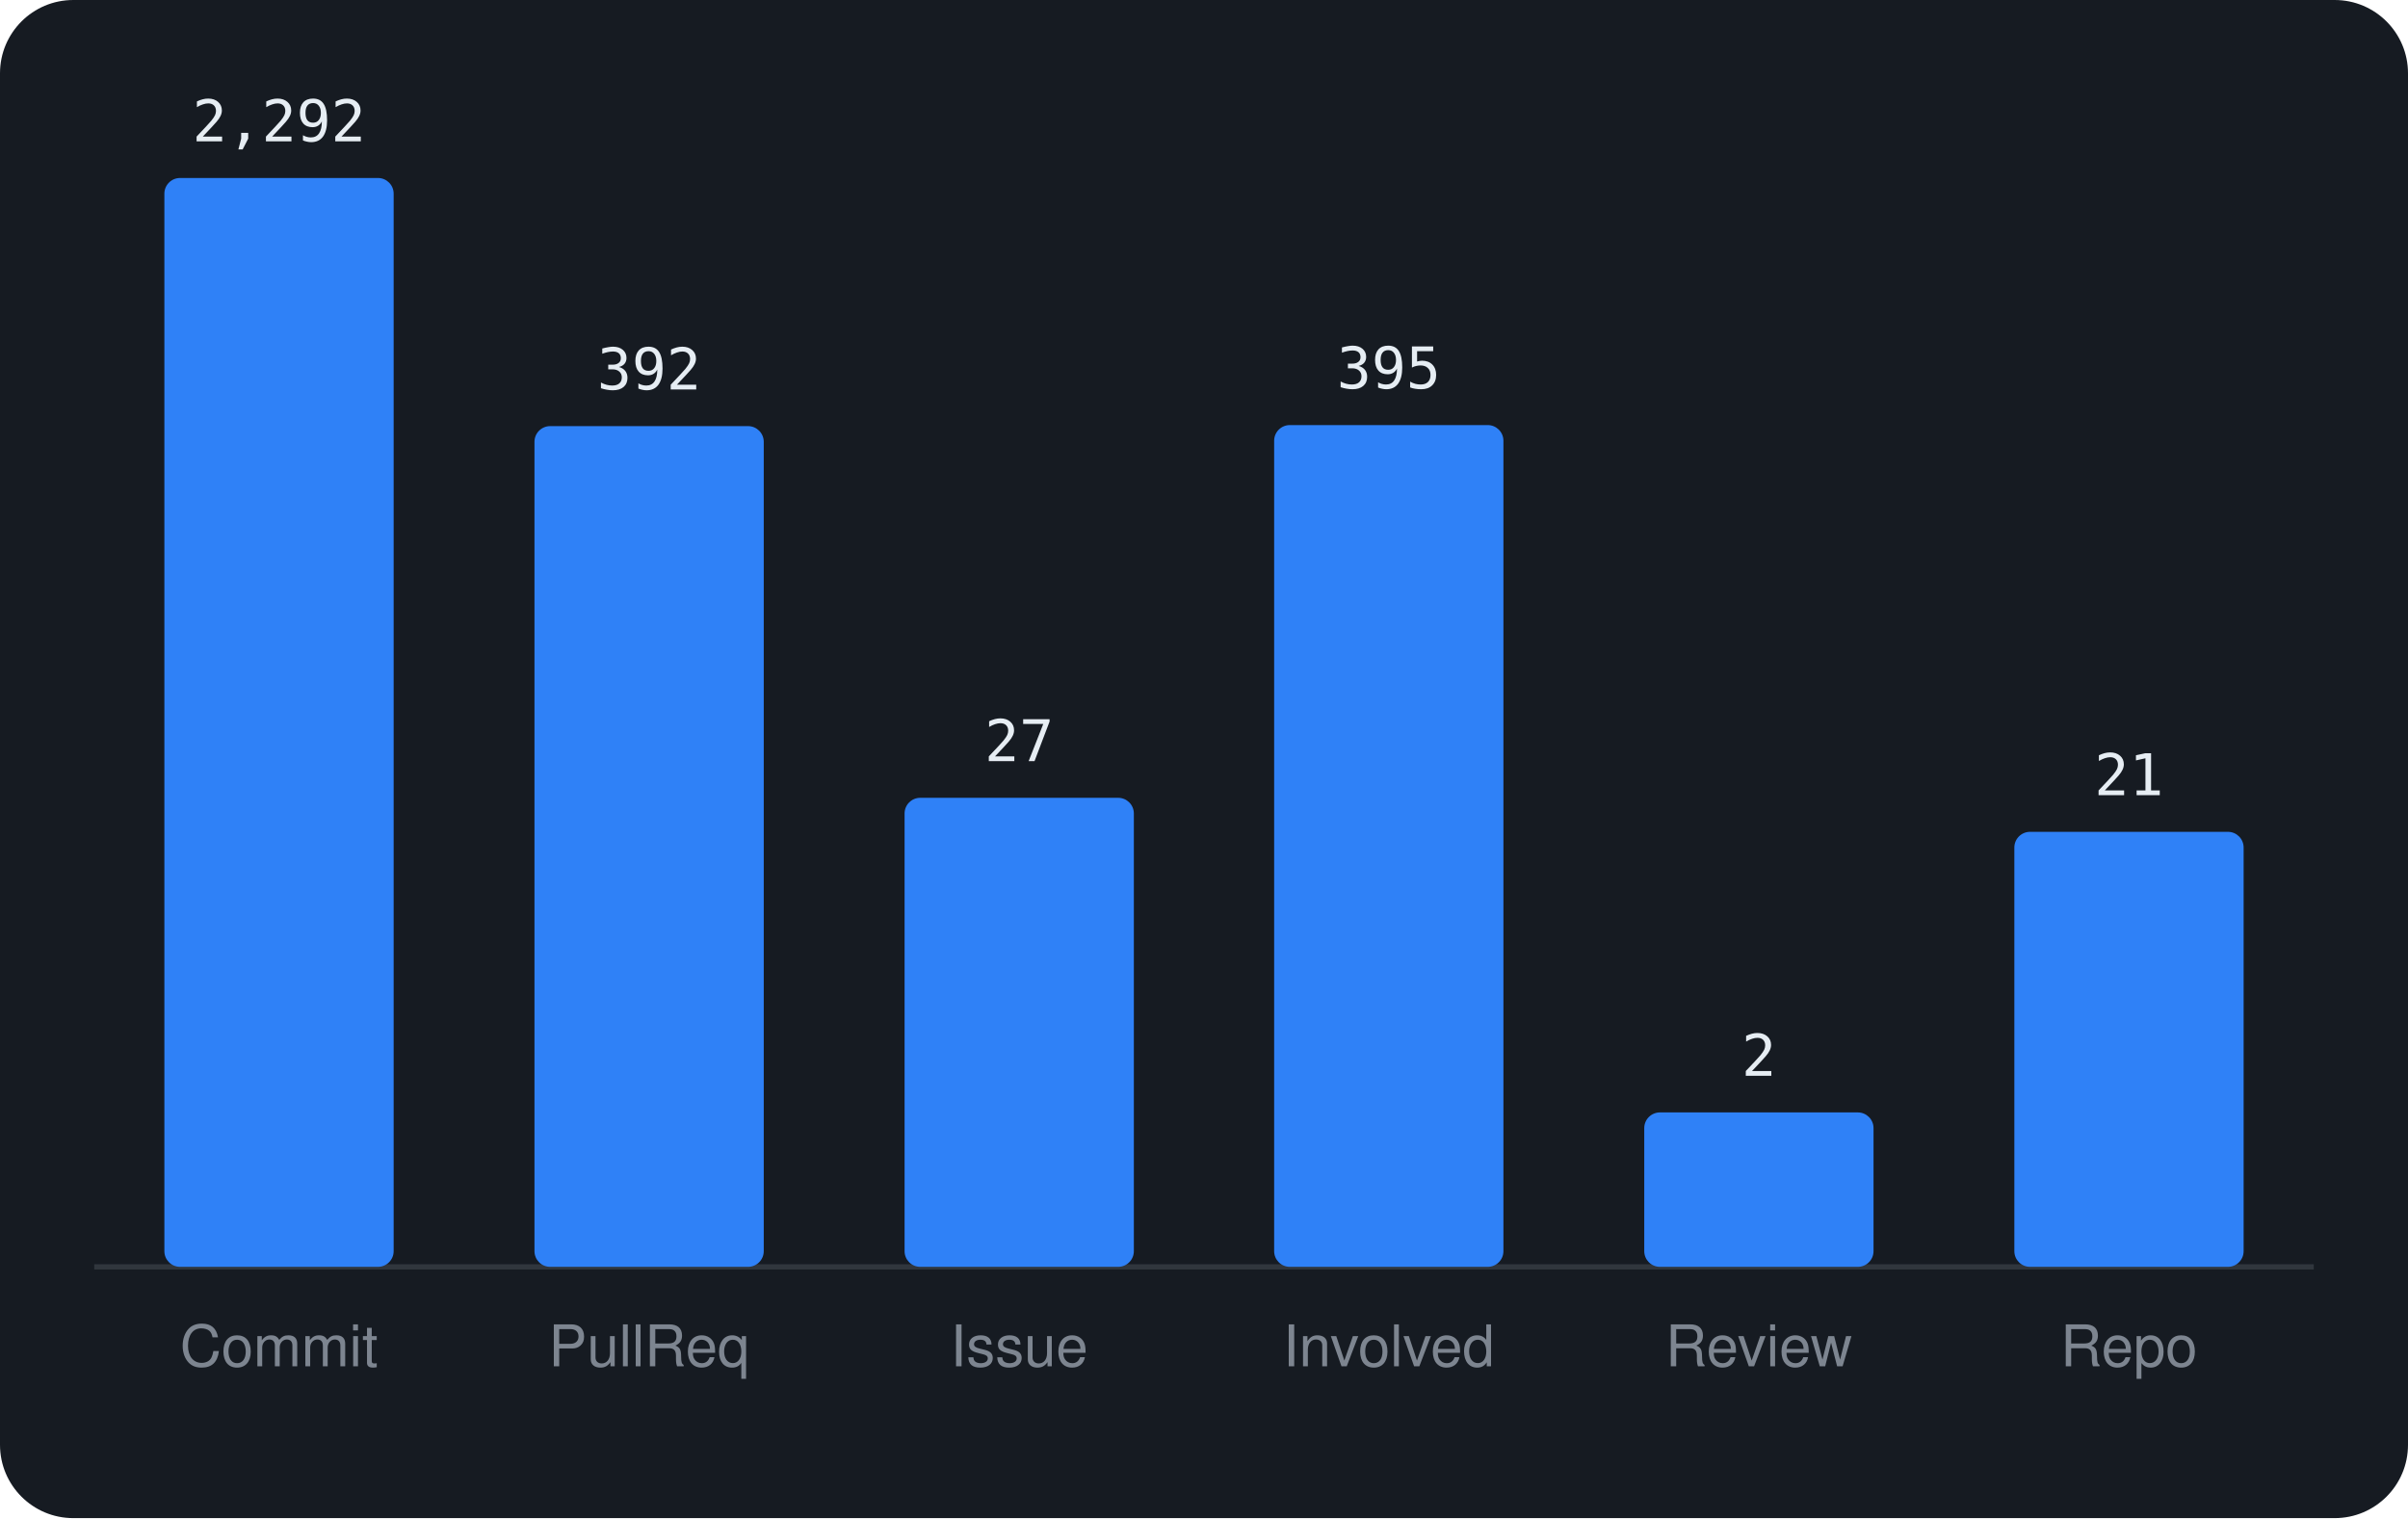
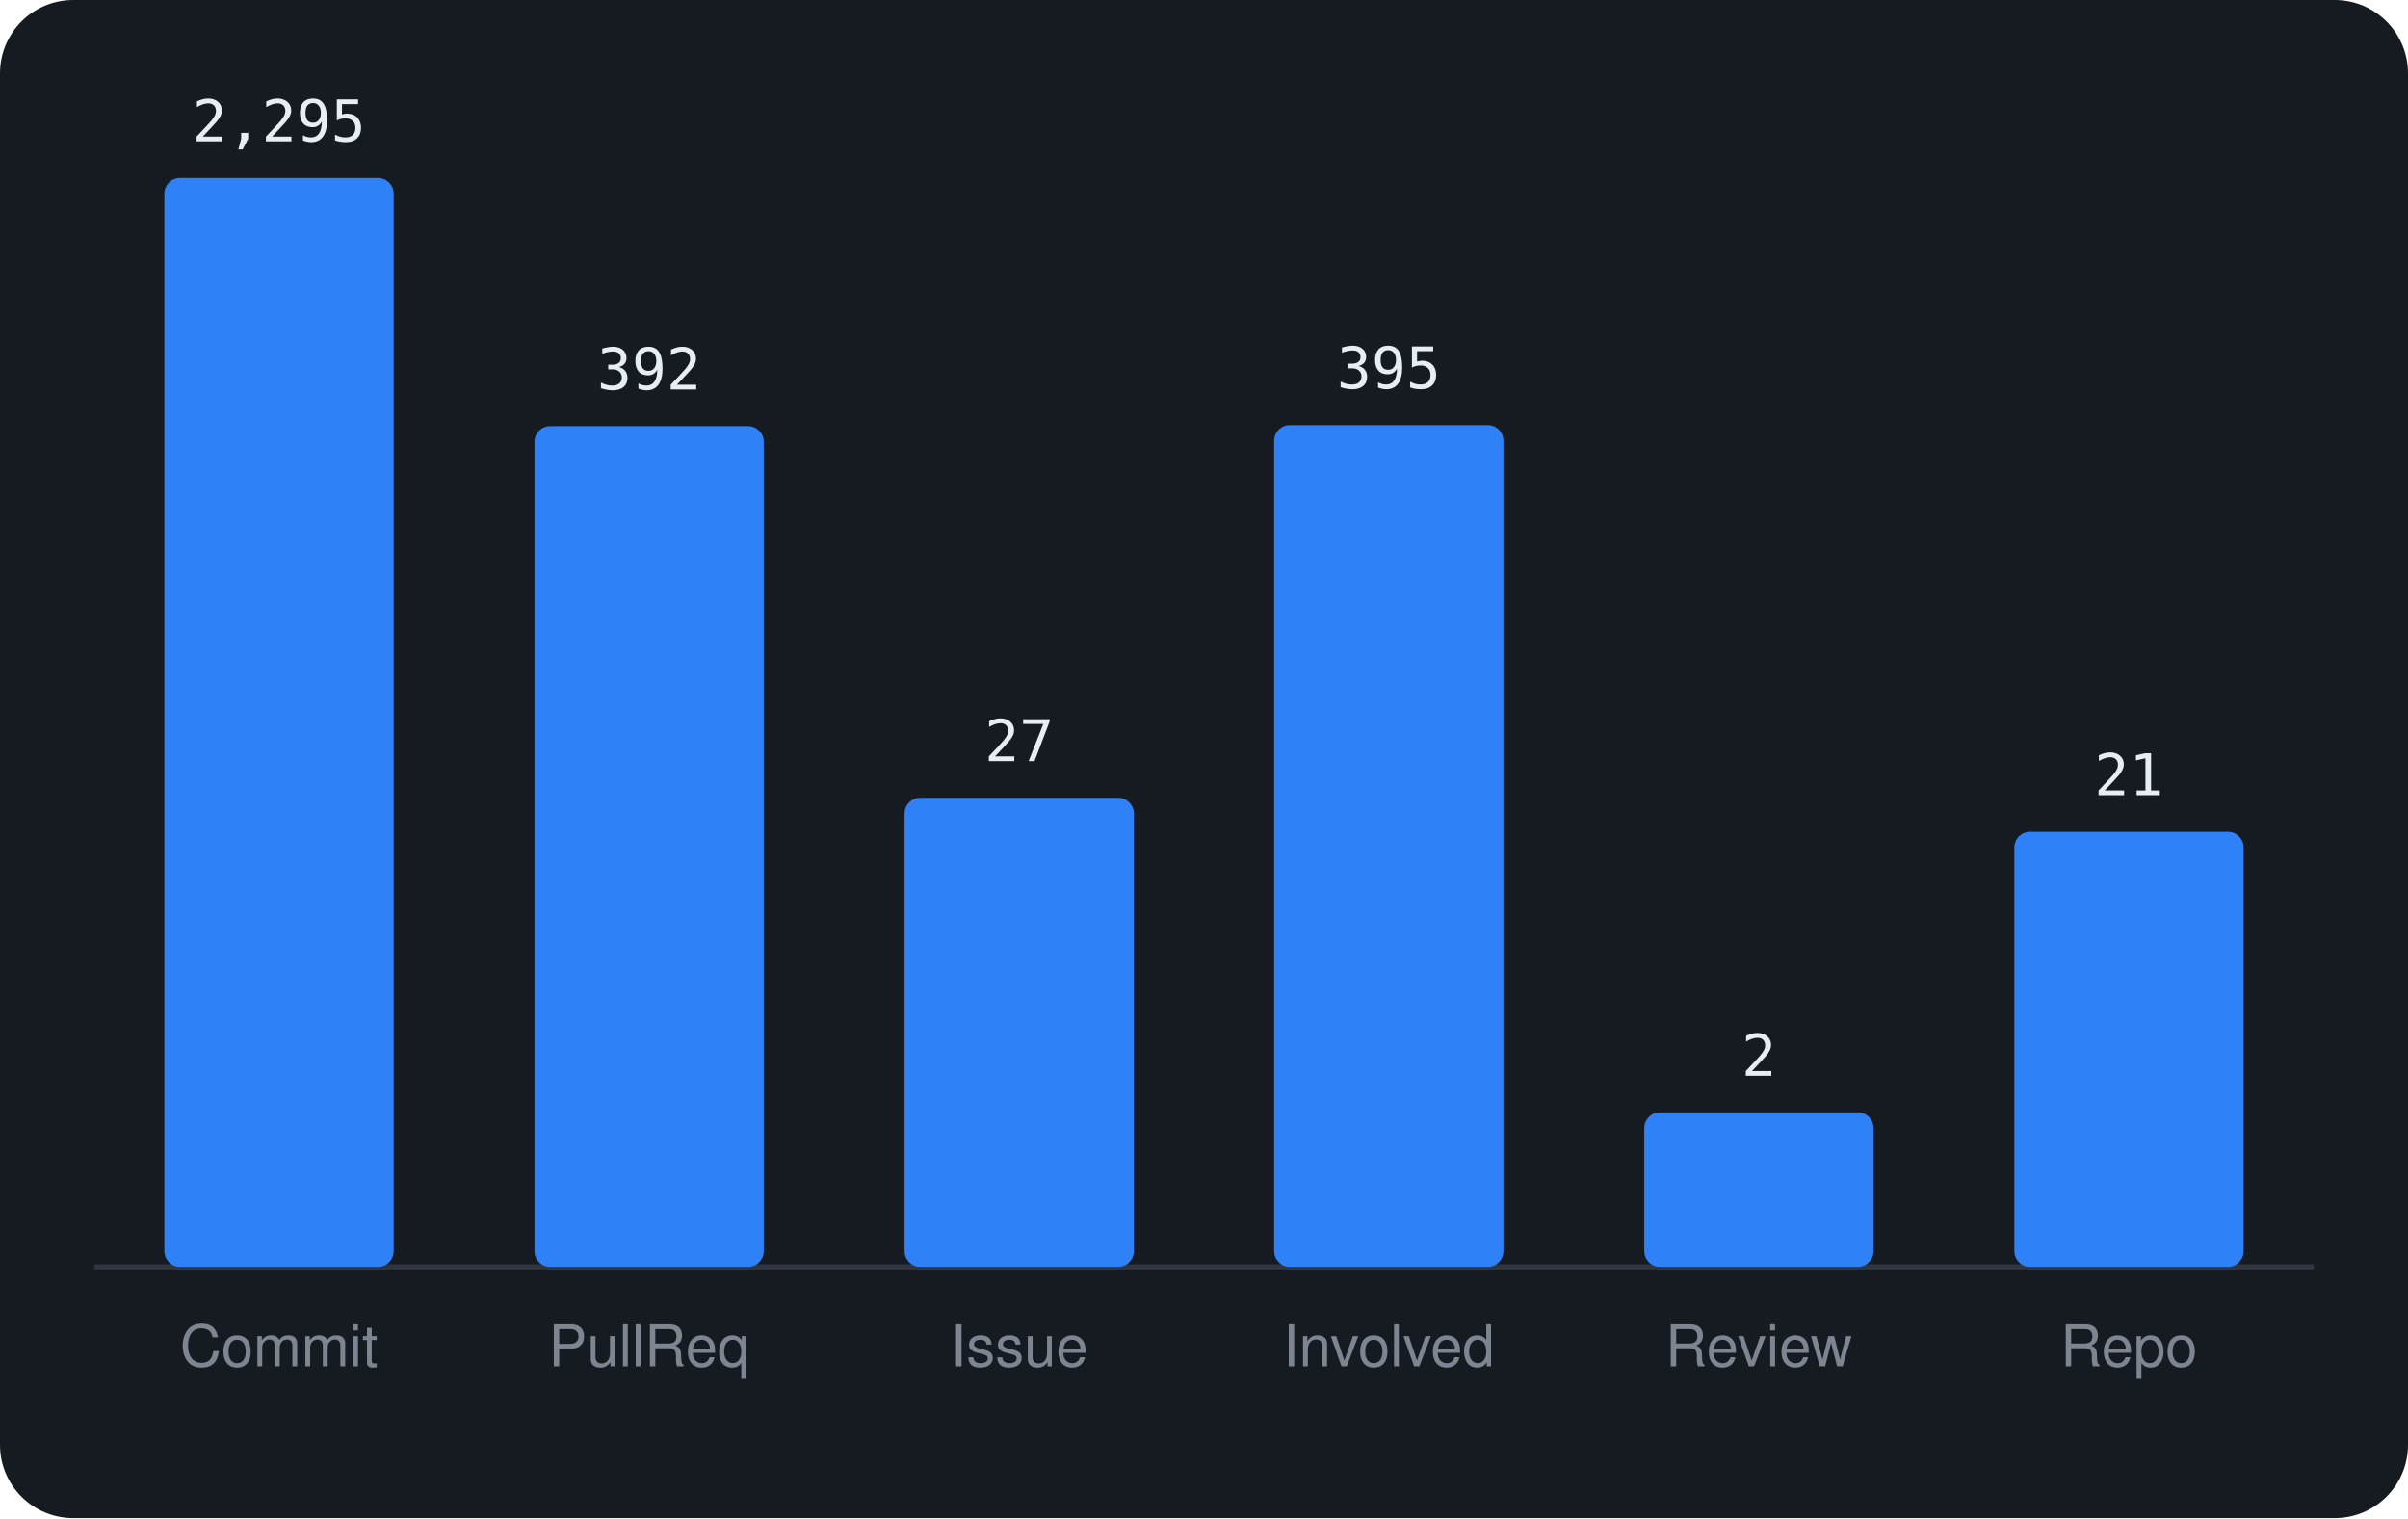
<svg xmlns="http://www.w3.org/2000/svg" viewBox="0 0 460 290" width="460" height="290" font-family="-apple-system,BlinkMacSystemFont,'Segoe UI',Helvetica,Arial,sans-serif">
  <rect width="460" height="290" rx="14" fill="#161b22" />
  <line x1="18" y1="242" x2="442" y2="242" stroke="#30363d" />
  <rect x="31.4" y="34.0" width="43.8" height="208.0" rx="3" fill="#2f81f7" />
-   <text x="53.3" y="27.0" text-anchor="middle" font-size="11" font-family="monospace" fill="#e6edf3">2,292</text>
+   <text x="53.3" y="27.0" text-anchor="middle" font-size="11" font-family="monospace" fill="#e6edf3">2,295</text>
  <text x="53.3" y="261" text-anchor="middle" font-size="11" fill="#7d8590">Commit</text>
  <rect x="102.1" y="81.4" width="43.8" height="160.6" rx="3" fill="#2f81f7" />
  <text x="124.0" y="74.4" text-anchor="middle" font-size="11" font-family="monospace" fill="#e6edf3">392</text>
  <text x="124.0" y="261" text-anchor="middle" font-size="11" fill="#7d8590">PullReq</text>
  <rect x="172.8" y="152.4" width="43.8" height="89.6" rx="3" fill="#2f81f7" />
  <text x="194.7" y="145.4" text-anchor="middle" font-size="11" font-family="monospace" fill="#e6edf3">27</text>
  <text x="194.7" y="261" text-anchor="middle" font-size="11" fill="#7d8590">Issue</text>
  <rect x="243.4" y="81.2" width="43.8" height="160.8" rx="3" fill="#2f81f7" />
  <text x="265.3" y="74.2" text-anchor="middle" font-size="11" font-family="monospace" fill="#e6edf3">395</text>
  <text x="265.3" y="261" text-anchor="middle" font-size="11" fill="#7d8590">Involved</text>
  <rect x="314.1" y="212.5" width="43.8" height="29.5" rx="3" fill="#2f81f7" />
  <text x="336.0" y="205.5" text-anchor="middle" font-size="11" font-family="monospace" fill="#e6edf3">2</text>
  <text x="336.0" y="261" text-anchor="middle" font-size="11" fill="#7d8590">Review</text>
  <rect x="384.8" y="158.9" width="43.8" height="83.1" rx="3" fill="#2f81f7" />
  <text x="406.7" y="151.9" text-anchor="middle" font-size="11" font-family="monospace" fill="#e6edf3">21</text>
  <text x="406.7" y="261" text-anchor="middle" font-size="11" fill="#7d8590">Repo</text>
</svg>
